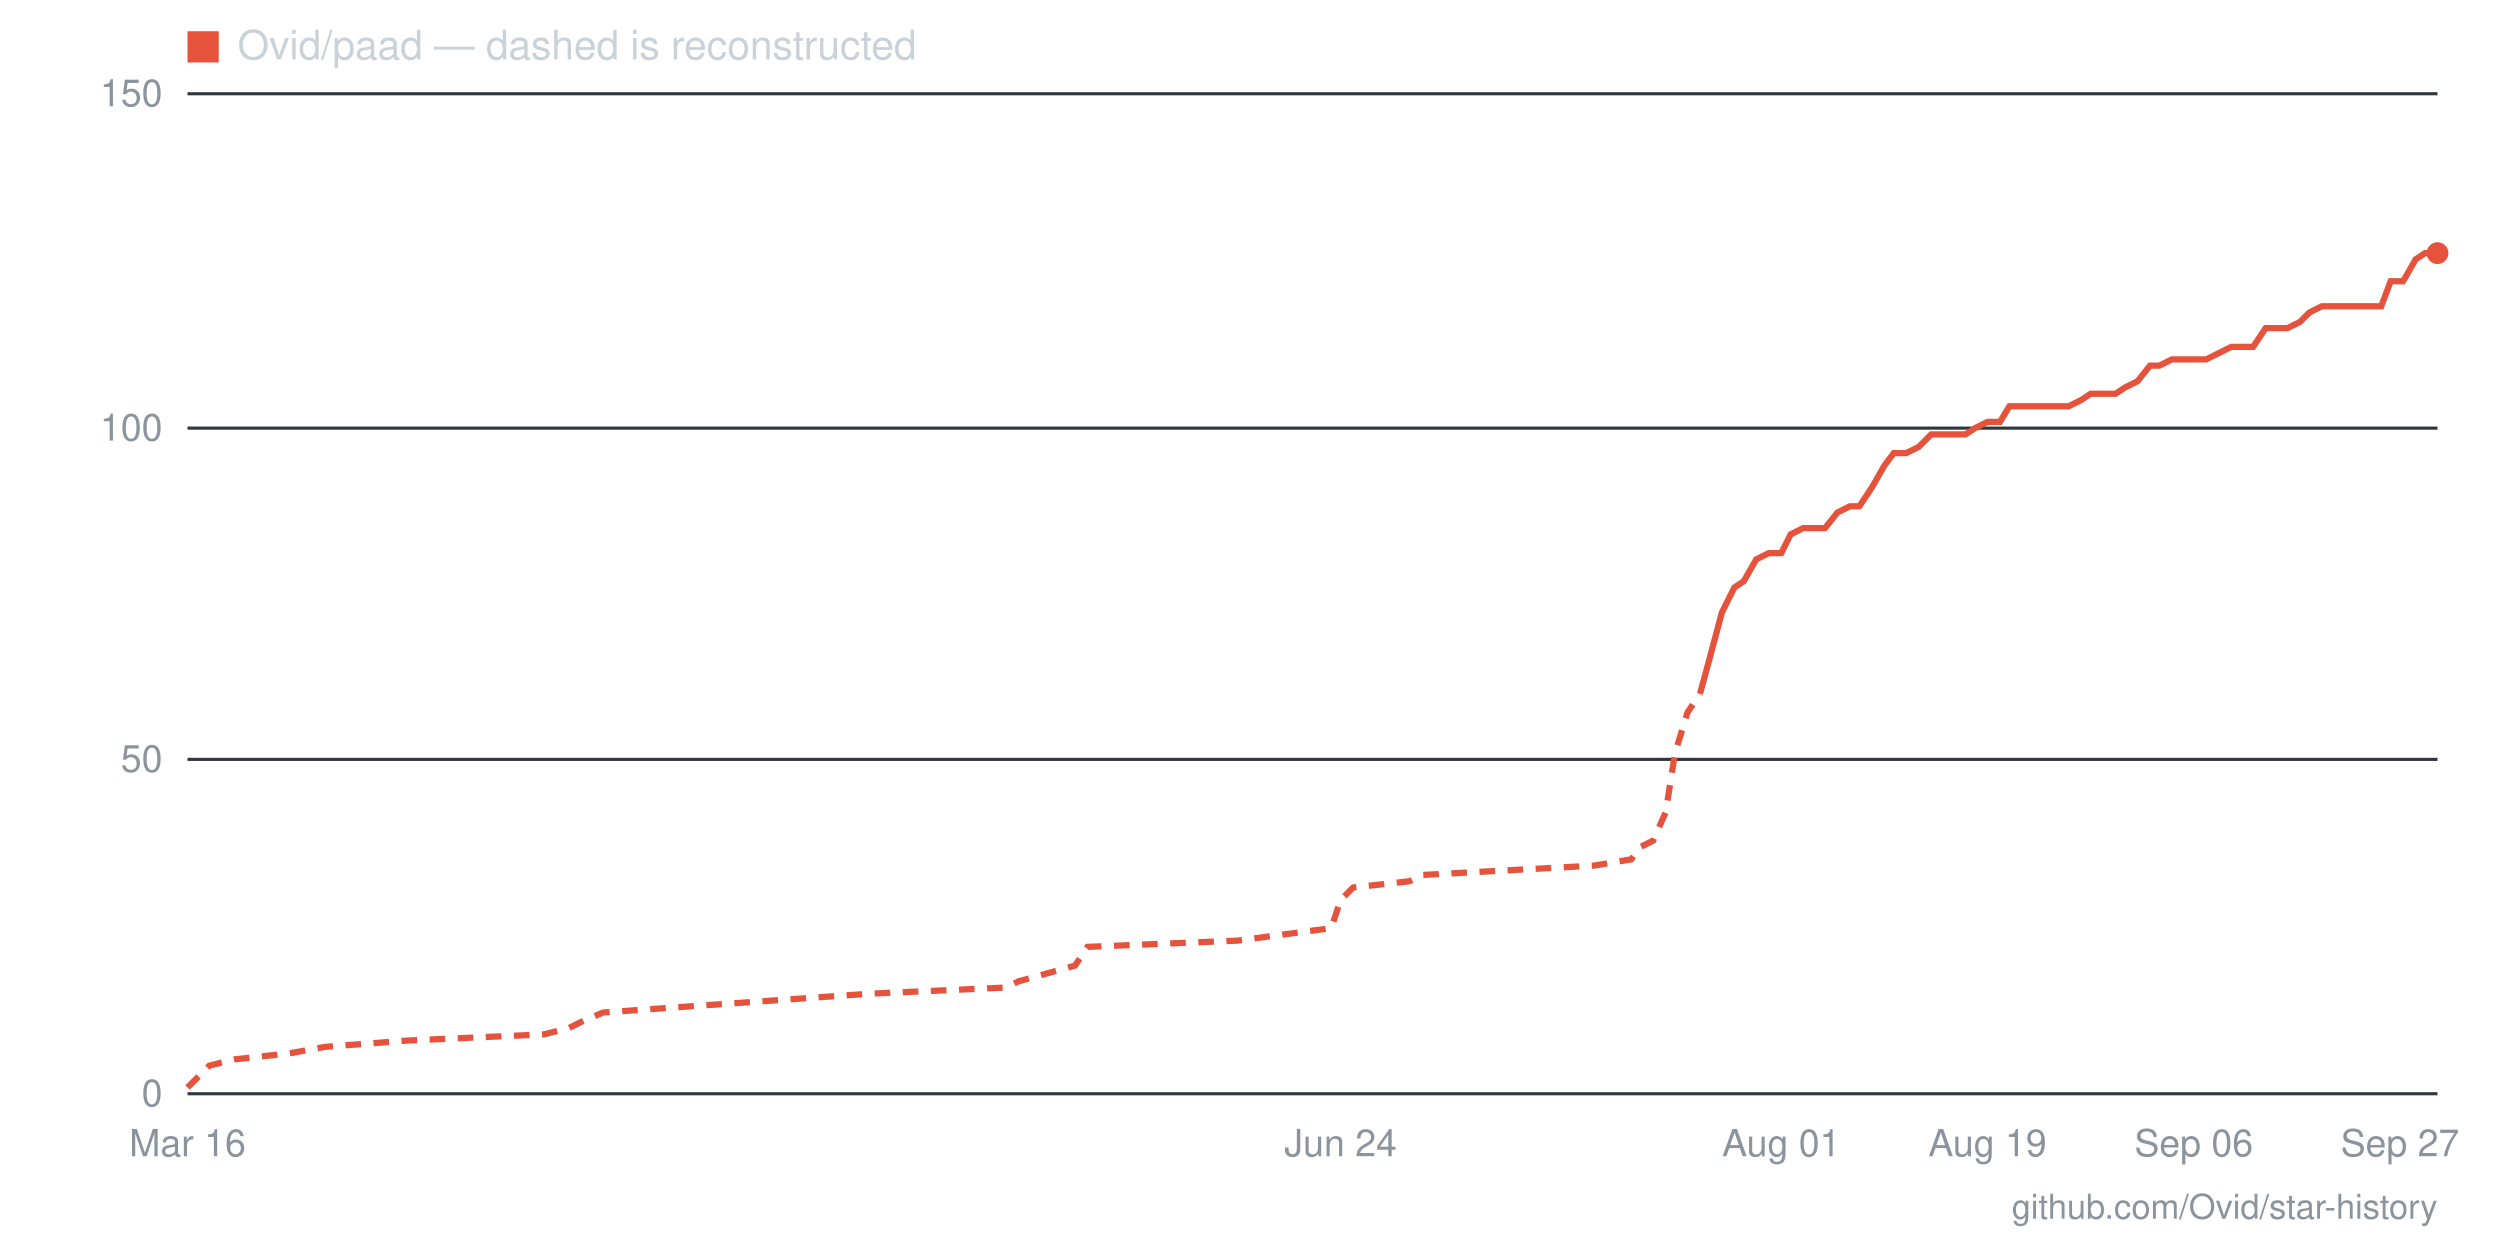
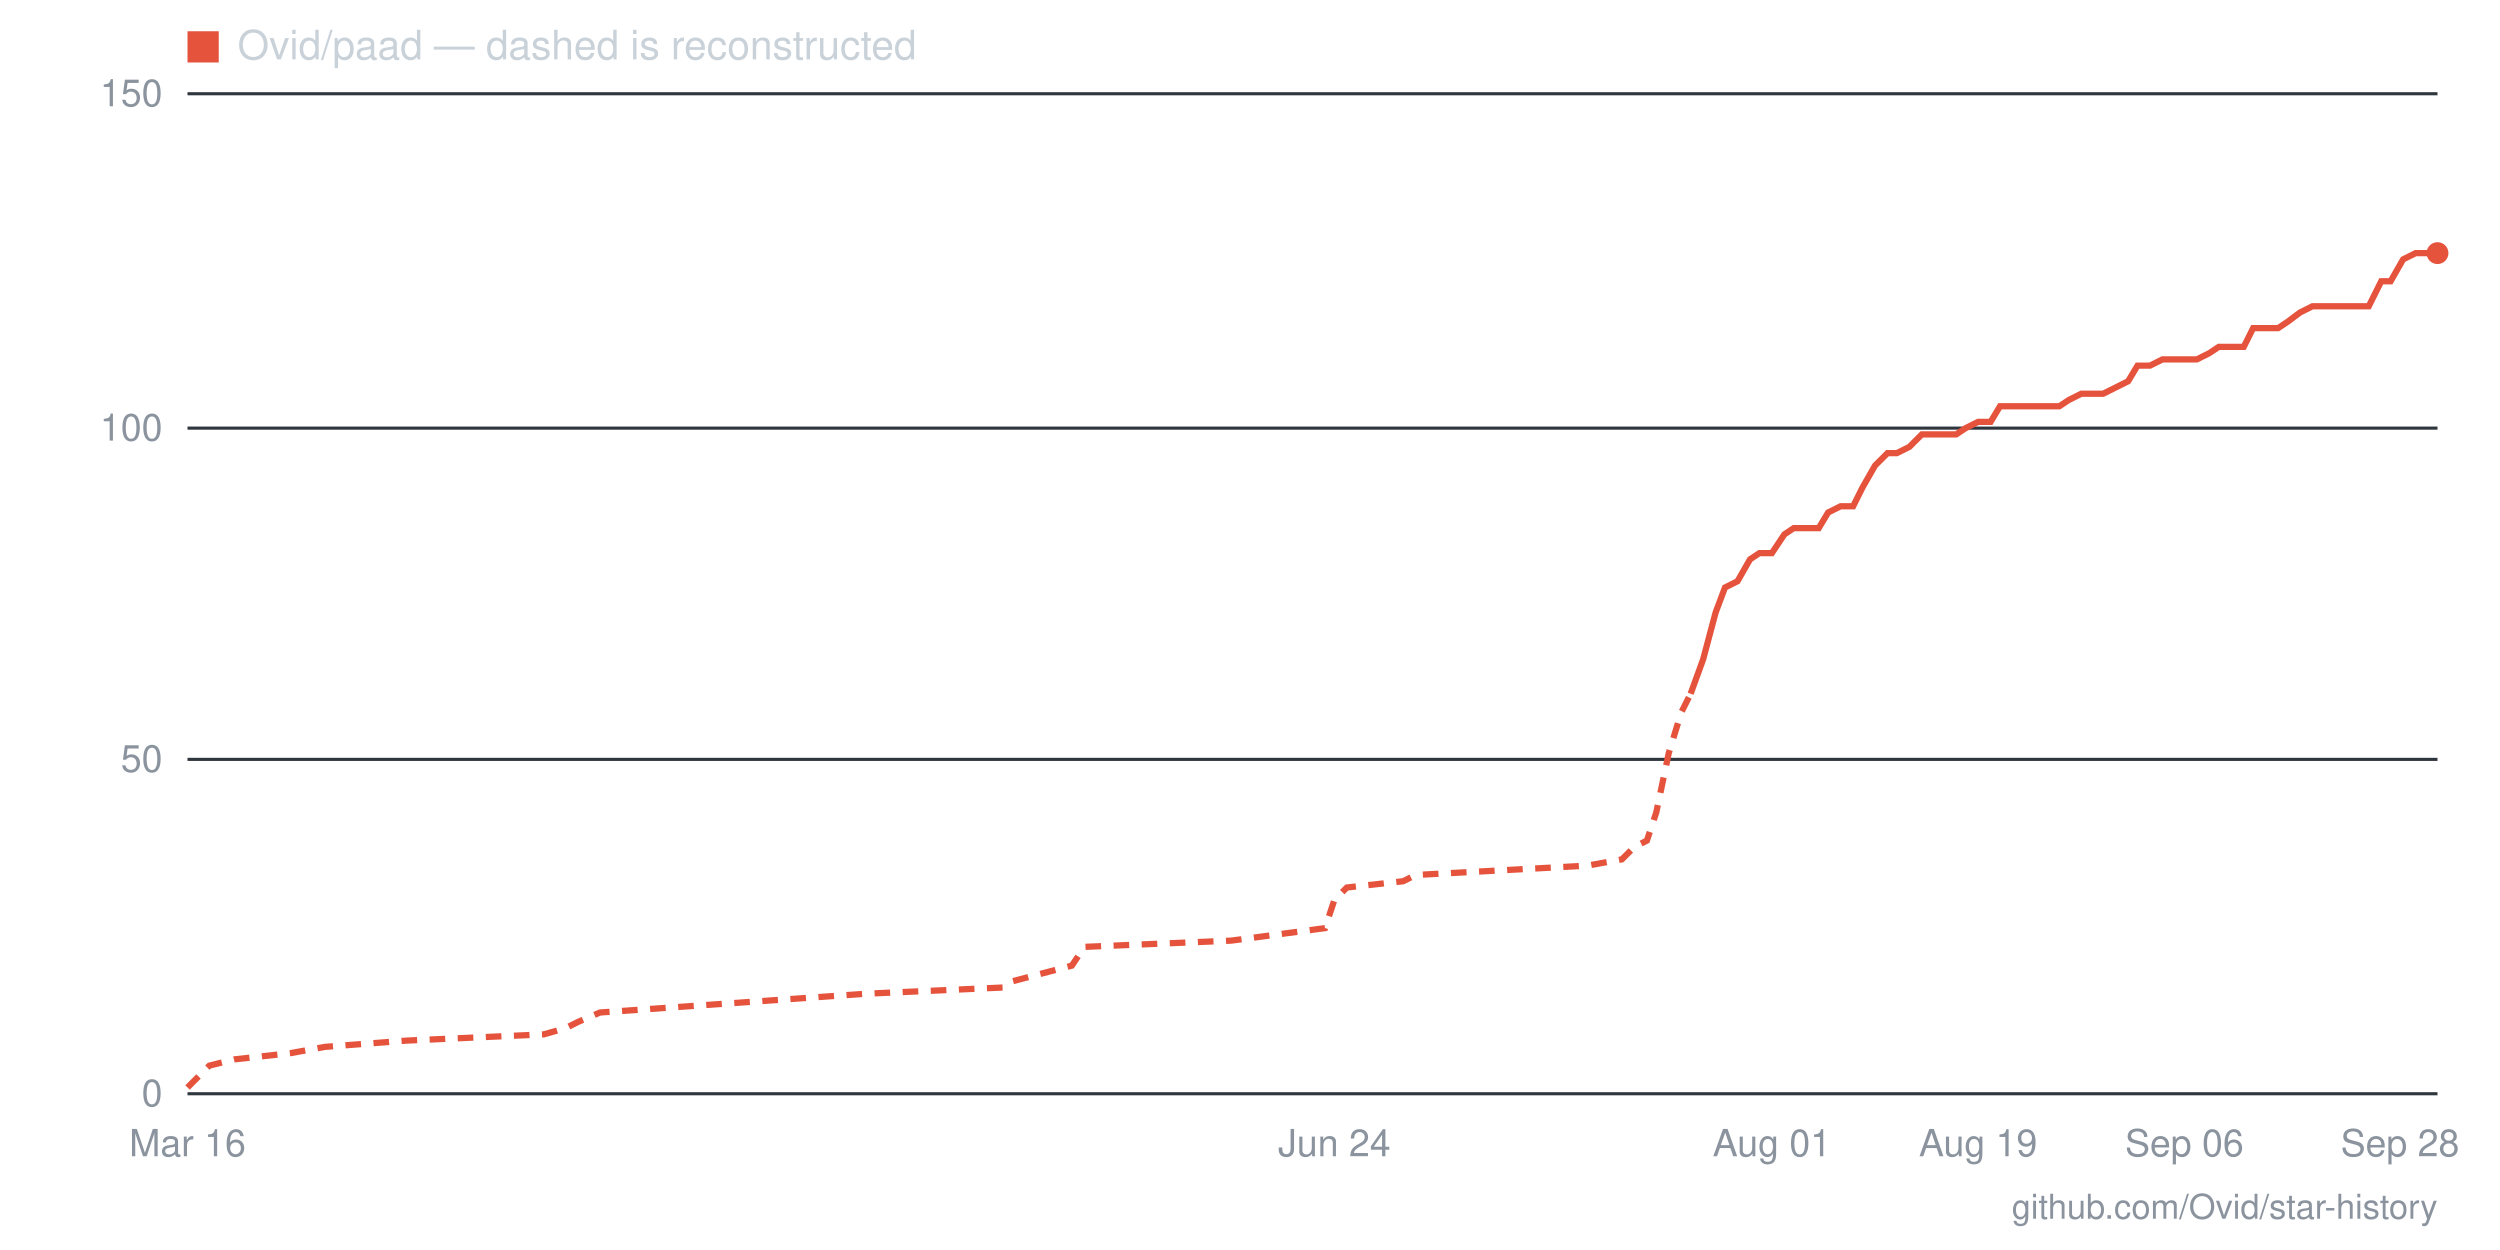
- <svg xmlns="http://www.w3.org/2000/svg" viewBox="0 0 800 400" width="800" height="400" role="img" aria-label="Star history for Ovid/paad: 126 stars as of 2026-09-27">
+ <svg xmlns="http://www.w3.org/2000/svg" viewBox="0 0 800 400" width="800" height="400" role="img" aria-label="Star history for Ovid/paad: 126 stars as of 2026-09-28">
  <line x1="60" y1="350" x2="780" y2="350" stroke="#30363d" stroke-width="1" />
  <text x="52" y="354" text-anchor="end" font-family="-apple-system,BlinkMacSystemFont,'Segoe UI',Helvetica,Arial,sans-serif" font-size="12" fill="#8b949e">0</text>
  <line x1="60" y1="243" x2="780" y2="243" stroke="#30363d" stroke-width="1" />
  <text x="52" y="247" text-anchor="end" font-family="-apple-system,BlinkMacSystemFont,'Segoe UI',Helvetica,Arial,sans-serif" font-size="12" fill="#8b949e">50</text>
  <line x1="60" y1="137" x2="780" y2="137" stroke="#30363d" stroke-width="1" />
  <text x="52" y="141" text-anchor="end" font-family="-apple-system,BlinkMacSystemFont,'Segoe UI',Helvetica,Arial,sans-serif" font-size="12" fill="#8b949e">100</text>
  <line x1="60" y1="30" x2="780" y2="30" stroke="#30363d" stroke-width="1" />
  <text x="52" y="34" text-anchor="end" font-family="-apple-system,BlinkMacSystemFont,'Segoe UI',Helvetica,Arial,sans-serif" font-size="12" fill="#8b949e">150</text>
-   <text x="768" y="370" text-anchor="middle" font-family="-apple-system,BlinkMacSystemFont,'Segoe UI',Helvetica,Arial,sans-serif" font-size="12" fill="#8b949e">Sep 27</text>
-   <text x="702" y="370" text-anchor="middle" font-family="-apple-system,BlinkMacSystemFont,'Segoe UI',Helvetica,Arial,sans-serif" font-size="12" fill="#8b949e">Sep 06</text>
-   <text x="636" y="370" text-anchor="middle" font-family="-apple-system,BlinkMacSystemFont,'Segoe UI',Helvetica,Arial,sans-serif" font-size="12" fill="#8b949e">Aug 19</text>
-   <text x="570" y="370" text-anchor="middle" font-family="-apple-system,BlinkMacSystemFont,'Segoe UI',Helvetica,Arial,sans-serif" font-size="12" fill="#8b949e">Aug 01</text>
-   <text x="429" y="370" text-anchor="middle" font-family="-apple-system,BlinkMacSystemFont,'Segoe UI',Helvetica,Arial,sans-serif" font-size="12" fill="#8b949e">Jun 24</text>
+   <text x="768" y="370" text-anchor="middle" font-family="-apple-system,BlinkMacSystemFont,'Segoe UI',Helvetica,Arial,sans-serif" font-size="12" fill="#8b949e">Sep 28</text>
+   <text x="699" y="370" text-anchor="middle" font-family="-apple-system,BlinkMacSystemFont,'Segoe UI',Helvetica,Arial,sans-serif" font-size="12" fill="#8b949e">Sep 06</text>
+   <text x="633" y="370" text-anchor="middle" font-family="-apple-system,BlinkMacSystemFont,'Segoe UI',Helvetica,Arial,sans-serif" font-size="12" fill="#8b949e">Aug 19</text>
+   <text x="567" y="370" text-anchor="middle" font-family="-apple-system,BlinkMacSystemFont,'Segoe UI',Helvetica,Arial,sans-serif" font-size="12" fill="#8b949e">Aug 01</text>
+   <text x="427" y="370" text-anchor="middle" font-family="-apple-system,BlinkMacSystemFont,'Segoe UI',Helvetica,Arial,sans-serif" font-size="12" fill="#8b949e">Jun 24</text>
  <text x="60" y="370" text-anchor="middle" font-family="-apple-system,BlinkMacSystemFont,'Segoe UI',Helvetica,Arial,sans-serif" font-size="12" fill="#8b949e">Mar 16</text>
-   <polyline fill="none" stroke="#e5533d" stroke-width="2" stroke-dasharray="5 4" points="60,348 64,344 67,341 75,339 93,337 104,335 130,333 174,331 182,329 186,327 193,324 278,318 322,316 326,314 344,309 348,303 396,301 426,297 429,288 433,284 451,282 455,280 510,277 522,275 525,271 529,269 533,260 536,241 540,228 544,222" />
-   <polyline fill="none" stroke="#e5533d" stroke-width="2" points="544,222 547,211 551,196 555,188 558,186 562,179 566,177 570,177 573,171 577,169 581,169 584,169 588,164 592,162 595,162 599,156 603,149 606,145 610,145 614,143 618,139 621,139 625,139 629,139 632,137 636,135 640,135 643,130 647,130 651,130 654,130 658,130 662,130 666,128 669,126 673,126 677,126 680,124 684,122 688,117 691,117 695,115 699,115 702,115 706,115 710,113 714,111 717,111 721,111 725,105 728,105 732,105 736,103 739,100 743,98 747,98 750,98 754,98 758,98 762,98 765,90 769,90 773,83 776,81 780,81" />
+   <polyline fill="none" stroke="#e5533d" stroke-width="2" stroke-dasharray="5 4" points="60,348 64,344 67,341 75,339 93,337 104,335 130,333 174,331 181,329 185,327 192,324 277,318 321,316 324,314 343,309 347,303 394,301 424,297 427,288 431,284 449,282 453,280 508,277 519,275 523,271 527,269 530,260 534,241 538,228 541,222" />
+   <polyline fill="none" stroke="#e5533d" stroke-width="2" points="541,222 545,211 549,196 552,188 556,186 560,179 563,177 567,177 571,171 574,169 578,169 582,169 585,164 589,162 593,162 596,156 600,149 604,145 607,145 611,143 615,139 618,139 622,139 626,139 629,137 633,135 637,135 640,130 644,130 648,130 651,130 655,130 659,130 662,128 666,126 670,126 673,126 677,124 681,122 684,117 688,117 692,115 696,115 699,115 703,115 707,113 710,111 714,111 718,111 721,105 725,105 729,105 732,103 736,100 740,98 743,98 747,98 751,98 754,98 758,98 762,90 765,90 769,83 773,81 776,81 780,81" />
  <circle cx="780" cy="81" r="3.5" fill="#e5533d" />
  <rect x="60" y="10" width="10" height="10" fill="#e5533d" />
  <text x="76" y="19" font-family="-apple-system,BlinkMacSystemFont,'Segoe UI',Helvetica,Arial,sans-serif" font-size="13" fill="#c9d1d9">Ovid/paad — dashed is reconstructed</text>
  <text x="780" y="390" text-anchor="end" font-family="-apple-system,BlinkMacSystemFont,'Segoe UI',Helvetica,Arial,sans-serif" font-size="11" fill="#8b949e">github.com/Ovid/star-history</text>
</svg>
